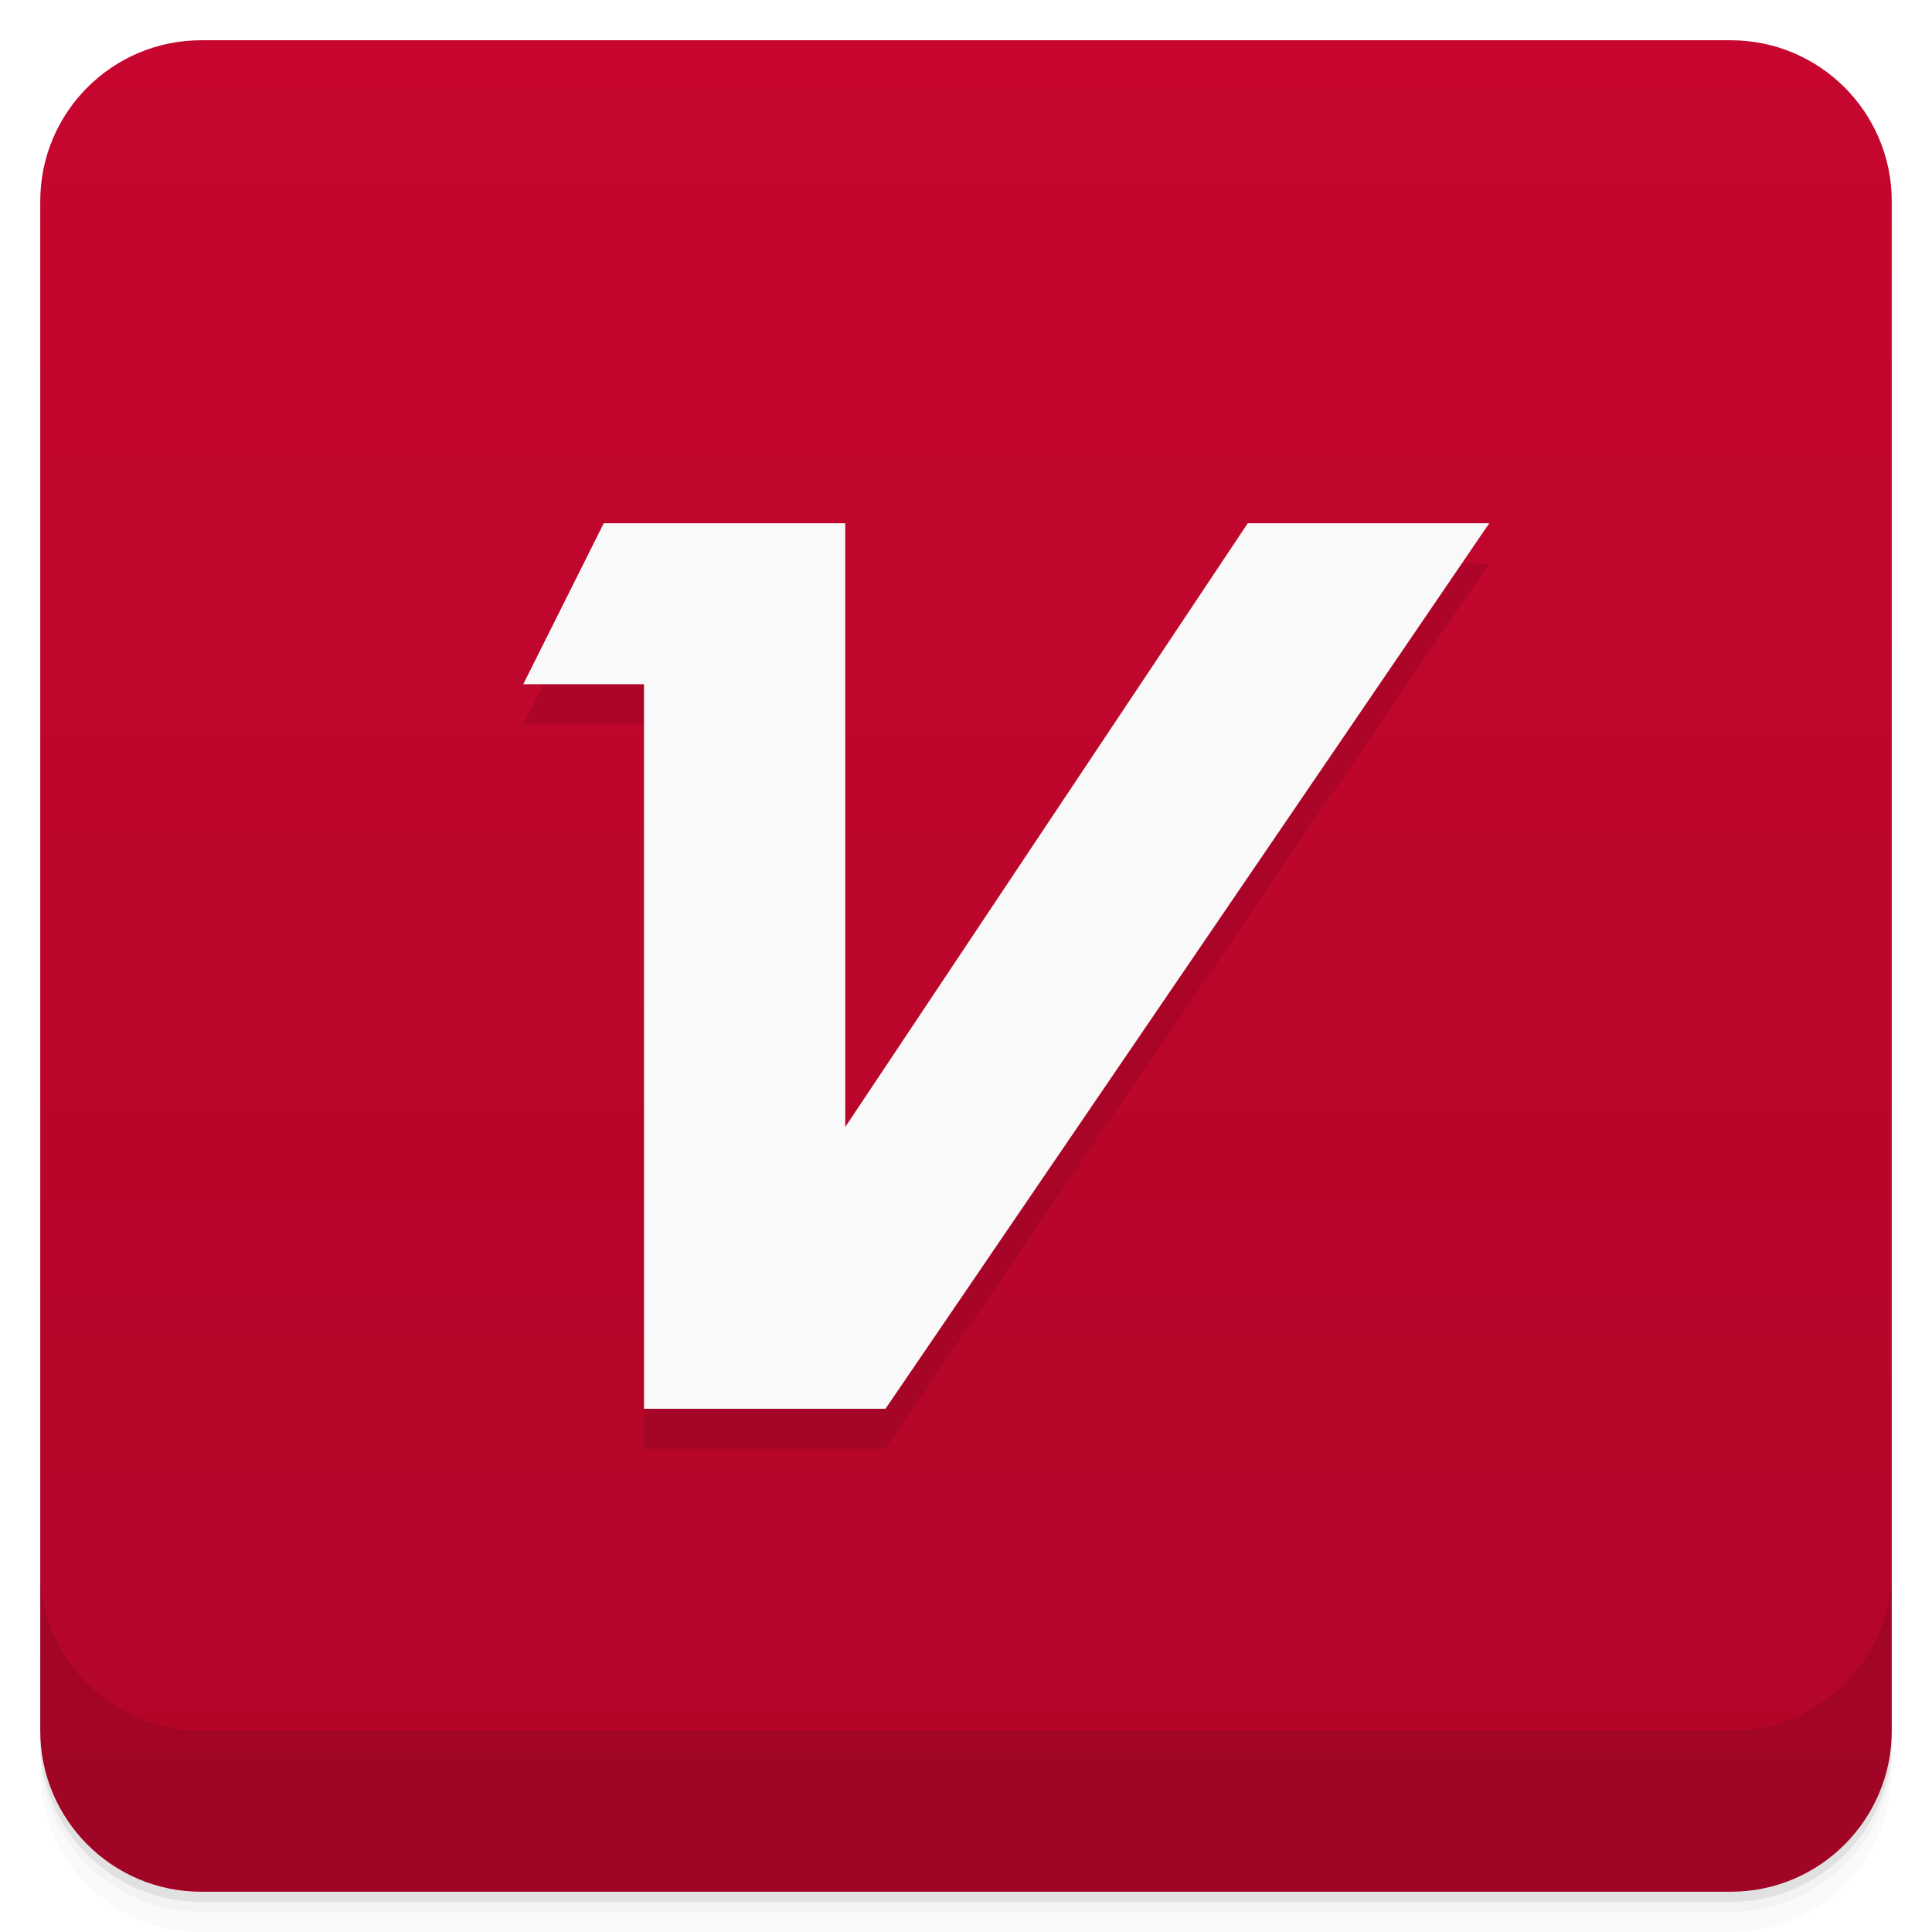
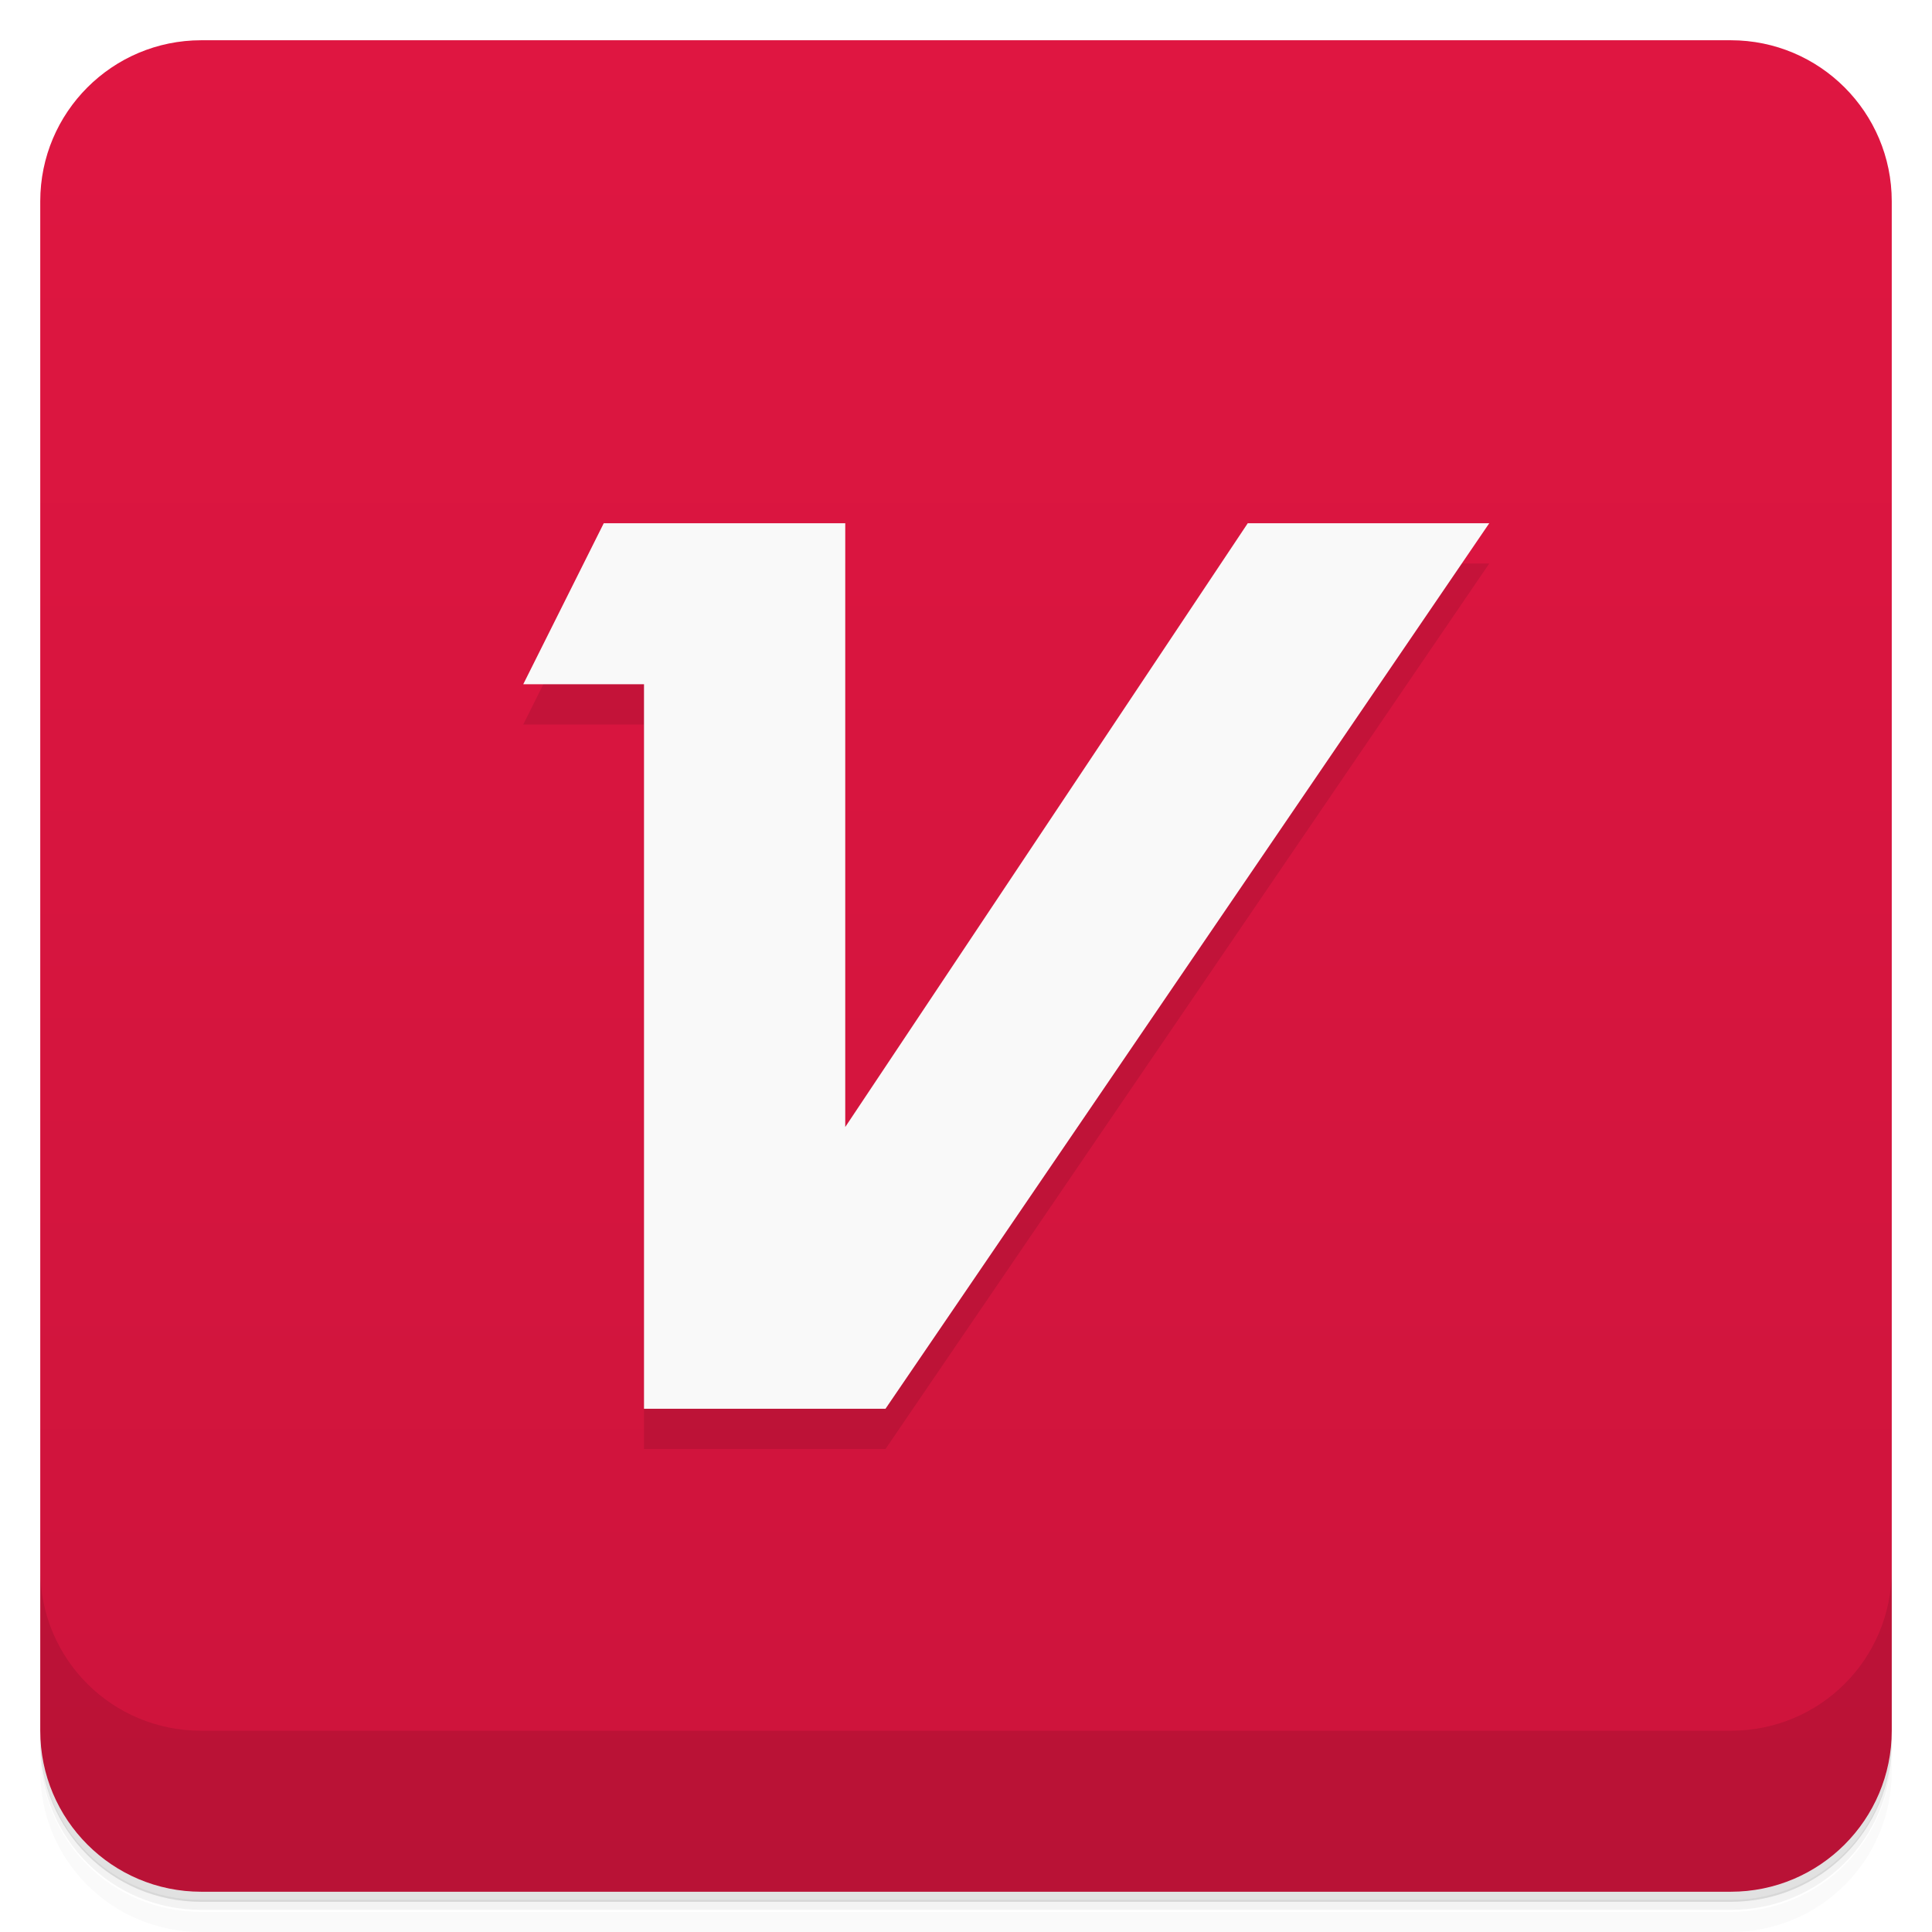
<svg xmlns="http://www.w3.org/2000/svg" version="1.1" viewBox="0 0 48 48">
  <defs>
    <linearGradient id="bg" x2="0" y1="1" y2="47" gradientUnits="userSpaceOnUse">
-       <stop style="stop-color:#c6062e" offset="0" />
-       <stop style="stop-color:#b20529" offset="1" />
+       <stop style="stop-color:#df1641" offset="0" />
+       <stop style="stop-color:#cd143c" offset="1" />
    </linearGradient>
  </defs>
-   <path style="opacity:.02" d="m1 43v0.25c0 2.216 1.784 4 4 4h38c2.216 0 4-1.784 4-4v-0.25c0 2.216-1.784 4-4 4h-38c-2.216 0-4-1.784-4-4zm0 0.5v0.5c0 2.216 1.784 4 4 4h38c2.216 0 4-1.784 4-4v-0.5c0 2.216-1.784 4-4 4h-38c-2.216 0-4-1.784-4-4z" />
-   <path style="opacity:.05" d="m1 43.25v0.25c0 2.216 1.784 4 4 4h38c2.216 0 4-1.784 4-4v-0.25c0 2.216-1.784 4-4 4h-38c-2.216 0-4-1.784-4-4z" />
-   <path style="opacity:.1" d="m1 43v0.25c0 2.216 1.784 4 4 4h38c2.216 0 4-1.784 4-4v-0.25c0 2.216-1.784 4-4 4h-38c-2.216 0-4-1.784-4-4z" />
-   <rect style="fill:url(#bg)" rx="4" height="46" width="46" y="1" x="1" />
-   <path style="opacity:.1" d="m1 39v4c0 2.216 1.784 4 4 4h38c2.216 0 4-1.784 4-4v-4c0 2.216-1.784 4-4 4h-38c-2.216 0-4-1.784-4-4z" />
-   <path d="m15 14h6v15l10-15h6l-15 22h-6v-18h-3z" style="opacity:.1;paint-order:stroke fill markers" />
-   <path style="fill:#f9f9f9;paint-order:stroke fill markers" d="m15 13h6v15l10-15h6l-15 22h-6v-18h-3z" />
+   <path d="m1 43v0.25c0 2.22 1.78 4 4 4h38c2.22 0 4-1.78 4-4v-0.25c0 2.22-1.78 4-4 4h-38c-2.22 0-4-1.78-4-4zm0 0.5v0.5c0 2.22 1.78 4 4 4h38c2.22 0 4-1.78 4-4v-0.5c0 2.22-1.78 4-4 4h-38c-2.22 0-4-1.78-4-4z" style="opacity:.02" />
+   <path d="m1 43.2v0.25c0 2.22 1.78 4 4 4h38c2.22 0 4-1.78 4-4v-0.25c0 2.22-1.78 4-4 4h-38c-2.22 0-4-1.78-4-4z" style="opacity:.05" />
+   <path d="m1 43v0.25c0 2.22 1.78 4 4 4h38c2.22 0 4-1.78 4-4v-0.25c0 2.22-1.78 4-4 4h-38c-2.22 0-4-1.78-4-4z" style="opacity:.1" />
+   <rect x="1" y="1" width="46" height="46" rx="4" style="fill:url(#bg)" />
+   <path d="m1 39v4c0 2.22 1.78 4 4 4h38c2.22 0 4-1.78 4-4v-4c0 2.22-1.78 4-4 4h-38c-2.22 0-4-1.78-4-4z" style="opacity:.1" />
+   <path d="m15 14h6v15l10-15h6l-15 22h-6v-18h-3z" style="opacity:.1" />
+   <path d="m15 13h6v15l10-15h6l-15 22h-6v-18h-3z" style="fill:#f9f9f9" />
</svg>
